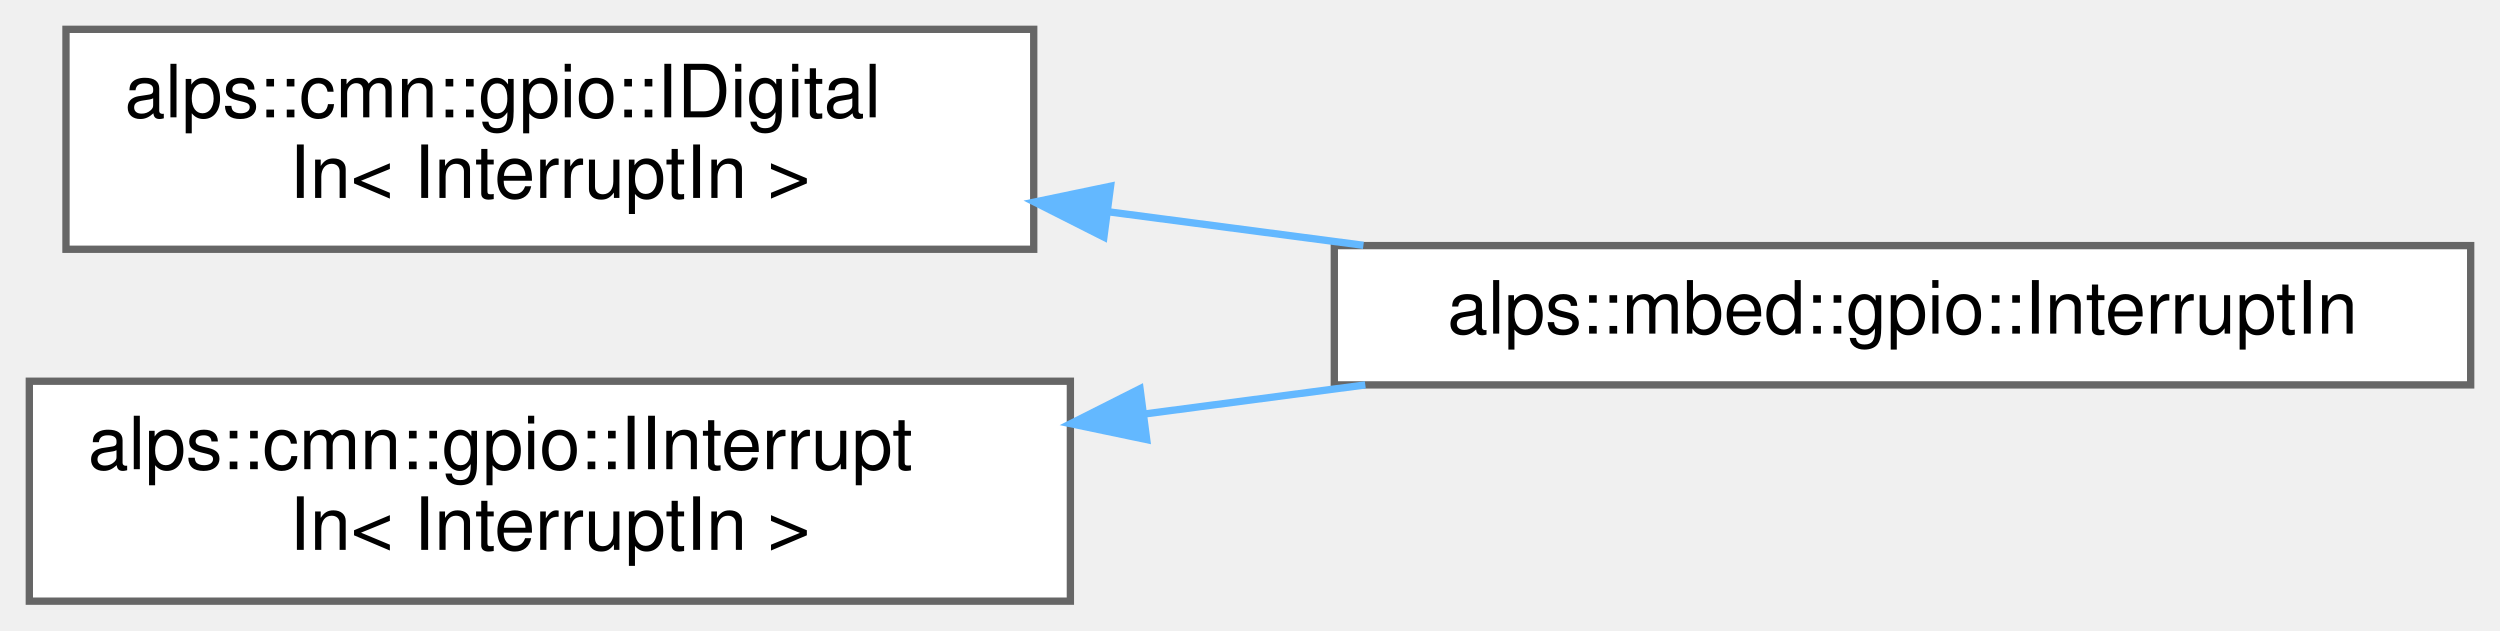
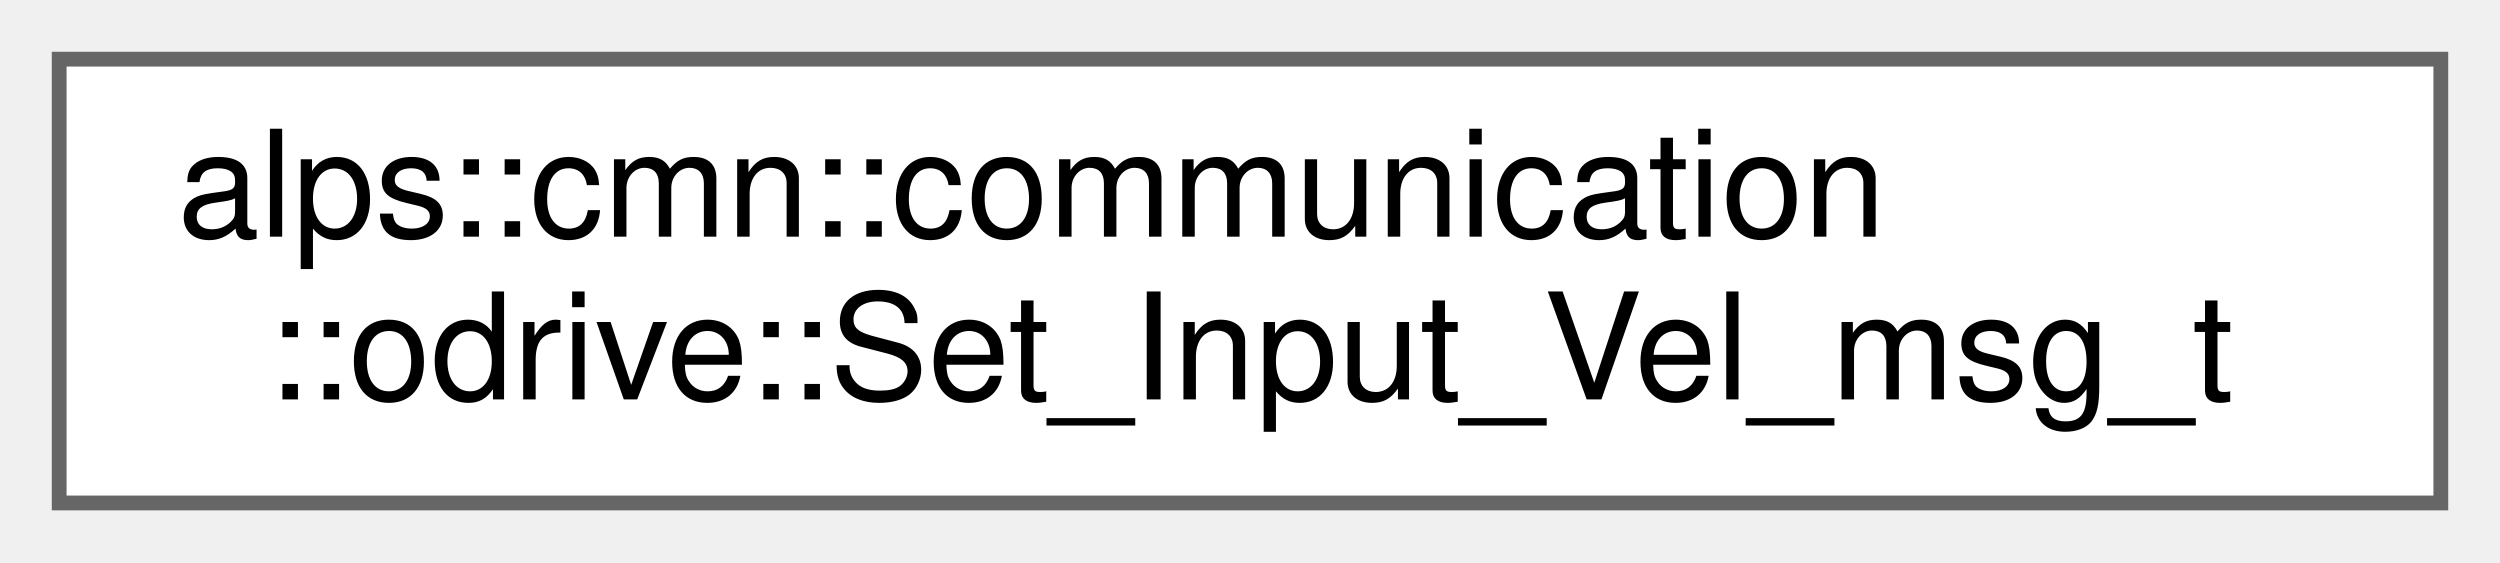
- <svg xmlns="http://www.w3.org/2000/svg" xmlns:xlink="http://www.w3.org/1999/xlink" width="341pt" height="86pt" viewBox="0.00 0.00 341.00 86.00">
-   <g id="graph0" class="graph" transform="scale(1 1) rotate(0) translate(4 82)">
+ <svg xmlns="http://www.w3.org/2000/svg" xmlns:xlink="http://www.w3.org/1999/xlink" width="169pt" height="38pt" viewBox="0.00 0.00 169.00 38.00">
+   <g id="graph0" class="graph" transform="scale(1 1) rotate(0) translate(4 34)">
    <g id="Node000000" class="node">
      <g id="a_Node000000">
-         <a xlink:href="classalps_1_1cmn_1_1gpio_1_1_i_digital_in.html" target="_top" xlink:title=" ">
-           <polygon fill="white" stroke="#666666" points="137,-78 5,-78 5,-48 137,-48 137,-78" />
-           <text text-anchor="start" x="13" y="-66" font-family="Helvetica,sans-Serif" font-size="10.00">alps::cmn::gpio::IDigital</text>
-           <text text-anchor="middle" x="71" y="-55" font-family="Helvetica,sans-Serif" font-size="10.00">In&lt; InterruptIn &gt;</text>
-         </a>
-       </g>
-     </g>
-     <g id="Node000001" class="node">
-       <g id="a_Node000001">
-         <a xlink:href="classalps_1_1mbed_1_1gpio_1_1_interrupt_in.html" target="_top" xlink:title="割り込み入力ピン">
-           <polygon fill="white" stroke="#666666" points="333,-48.5 178,-48.5 178,-29.5 333,-29.5 333,-48.5" />
-           <text text-anchor="middle" x="255.5" y="-36.5" font-family="Helvetica,sans-Serif" font-size="10.00">alps::mbed::gpio::InterruptIn</text>
-         </a>
-       </g>
-     </g>
-     <g id="edge14_Node000000_Node000001" class="edge">
-       <g id="a_edge14_Node000000_Node000001">
-         <a xlink:title=" ">
-           <path fill="none" stroke="#63b8ff" d="M147.12,-53.12C158.64,-51.61 170.51,-50.05 181.97,-48.54" />
-           <polygon fill="#63b8ff" stroke="#63b8ff" points="146.57,-49.66 137.11,-54.44 147.48,-56.6 146.57,-49.66" />
-         </a>
-       </g>
-     </g>
-     <g id="Node000002" class="node">
-       <g id="a_Node000002">
-         <a xlink:href="classalps_1_1cmn_1_1gpio_1_1_i_interrupt_in.html" target="_top" xlink:title=" ">
-           <polygon fill="white" stroke="#666666" points="142,-30 0,-30 0,0 142,0 142,-30" />
-           <text text-anchor="start" x="8" y="-18" font-family="Helvetica,sans-Serif" font-size="10.00">alps::cmn::gpio::IInterrupt</text>
-           <text text-anchor="middle" x="71" y="-7" font-family="Helvetica,sans-Serif" font-size="10.00">In&lt; InterruptIn &gt;</text>
-         </a>
-       </g>
-     </g>
-     <g id="edge15_Node000002_Node000001" class="edge">
-       <g id="a_edge15_Node000002_Node000001">
-         <a xlink:title=" ">
-           <path fill="none" stroke="#63b8ff" d="M152.01,-25.52C162.07,-26.84 172.31,-28.19 182.23,-29.5" />
-           <polygon fill="#63b8ff" stroke="#63b8ff" points="152.41,-22.04 142.04,-24.21 151.5,-28.98 152.41,-22.04" />
+         <a xlink:href="structalps_1_1cmn_1_1communication_1_1odrive_1_1_set___input___vel__msg__t.html" target="_top" xlink:title=" ">
+           <polygon fill="white" stroke="#666666" points="161,-30 0,-30 0,0 161,0 161,-30" />
+           <text text-anchor="start" x="8" y="-18" font-family="Helvetica,sans-Serif" font-size="10.00">alps::cmn::communication</text>
+           <text text-anchor="middle" x="80.5" y="-7" font-family="Helvetica,sans-Serif" font-size="10.00">::odrive::Set_Input_Vel_msg_t</text>
        </a>
      </g>
    </g>
  </g>
</svg>
